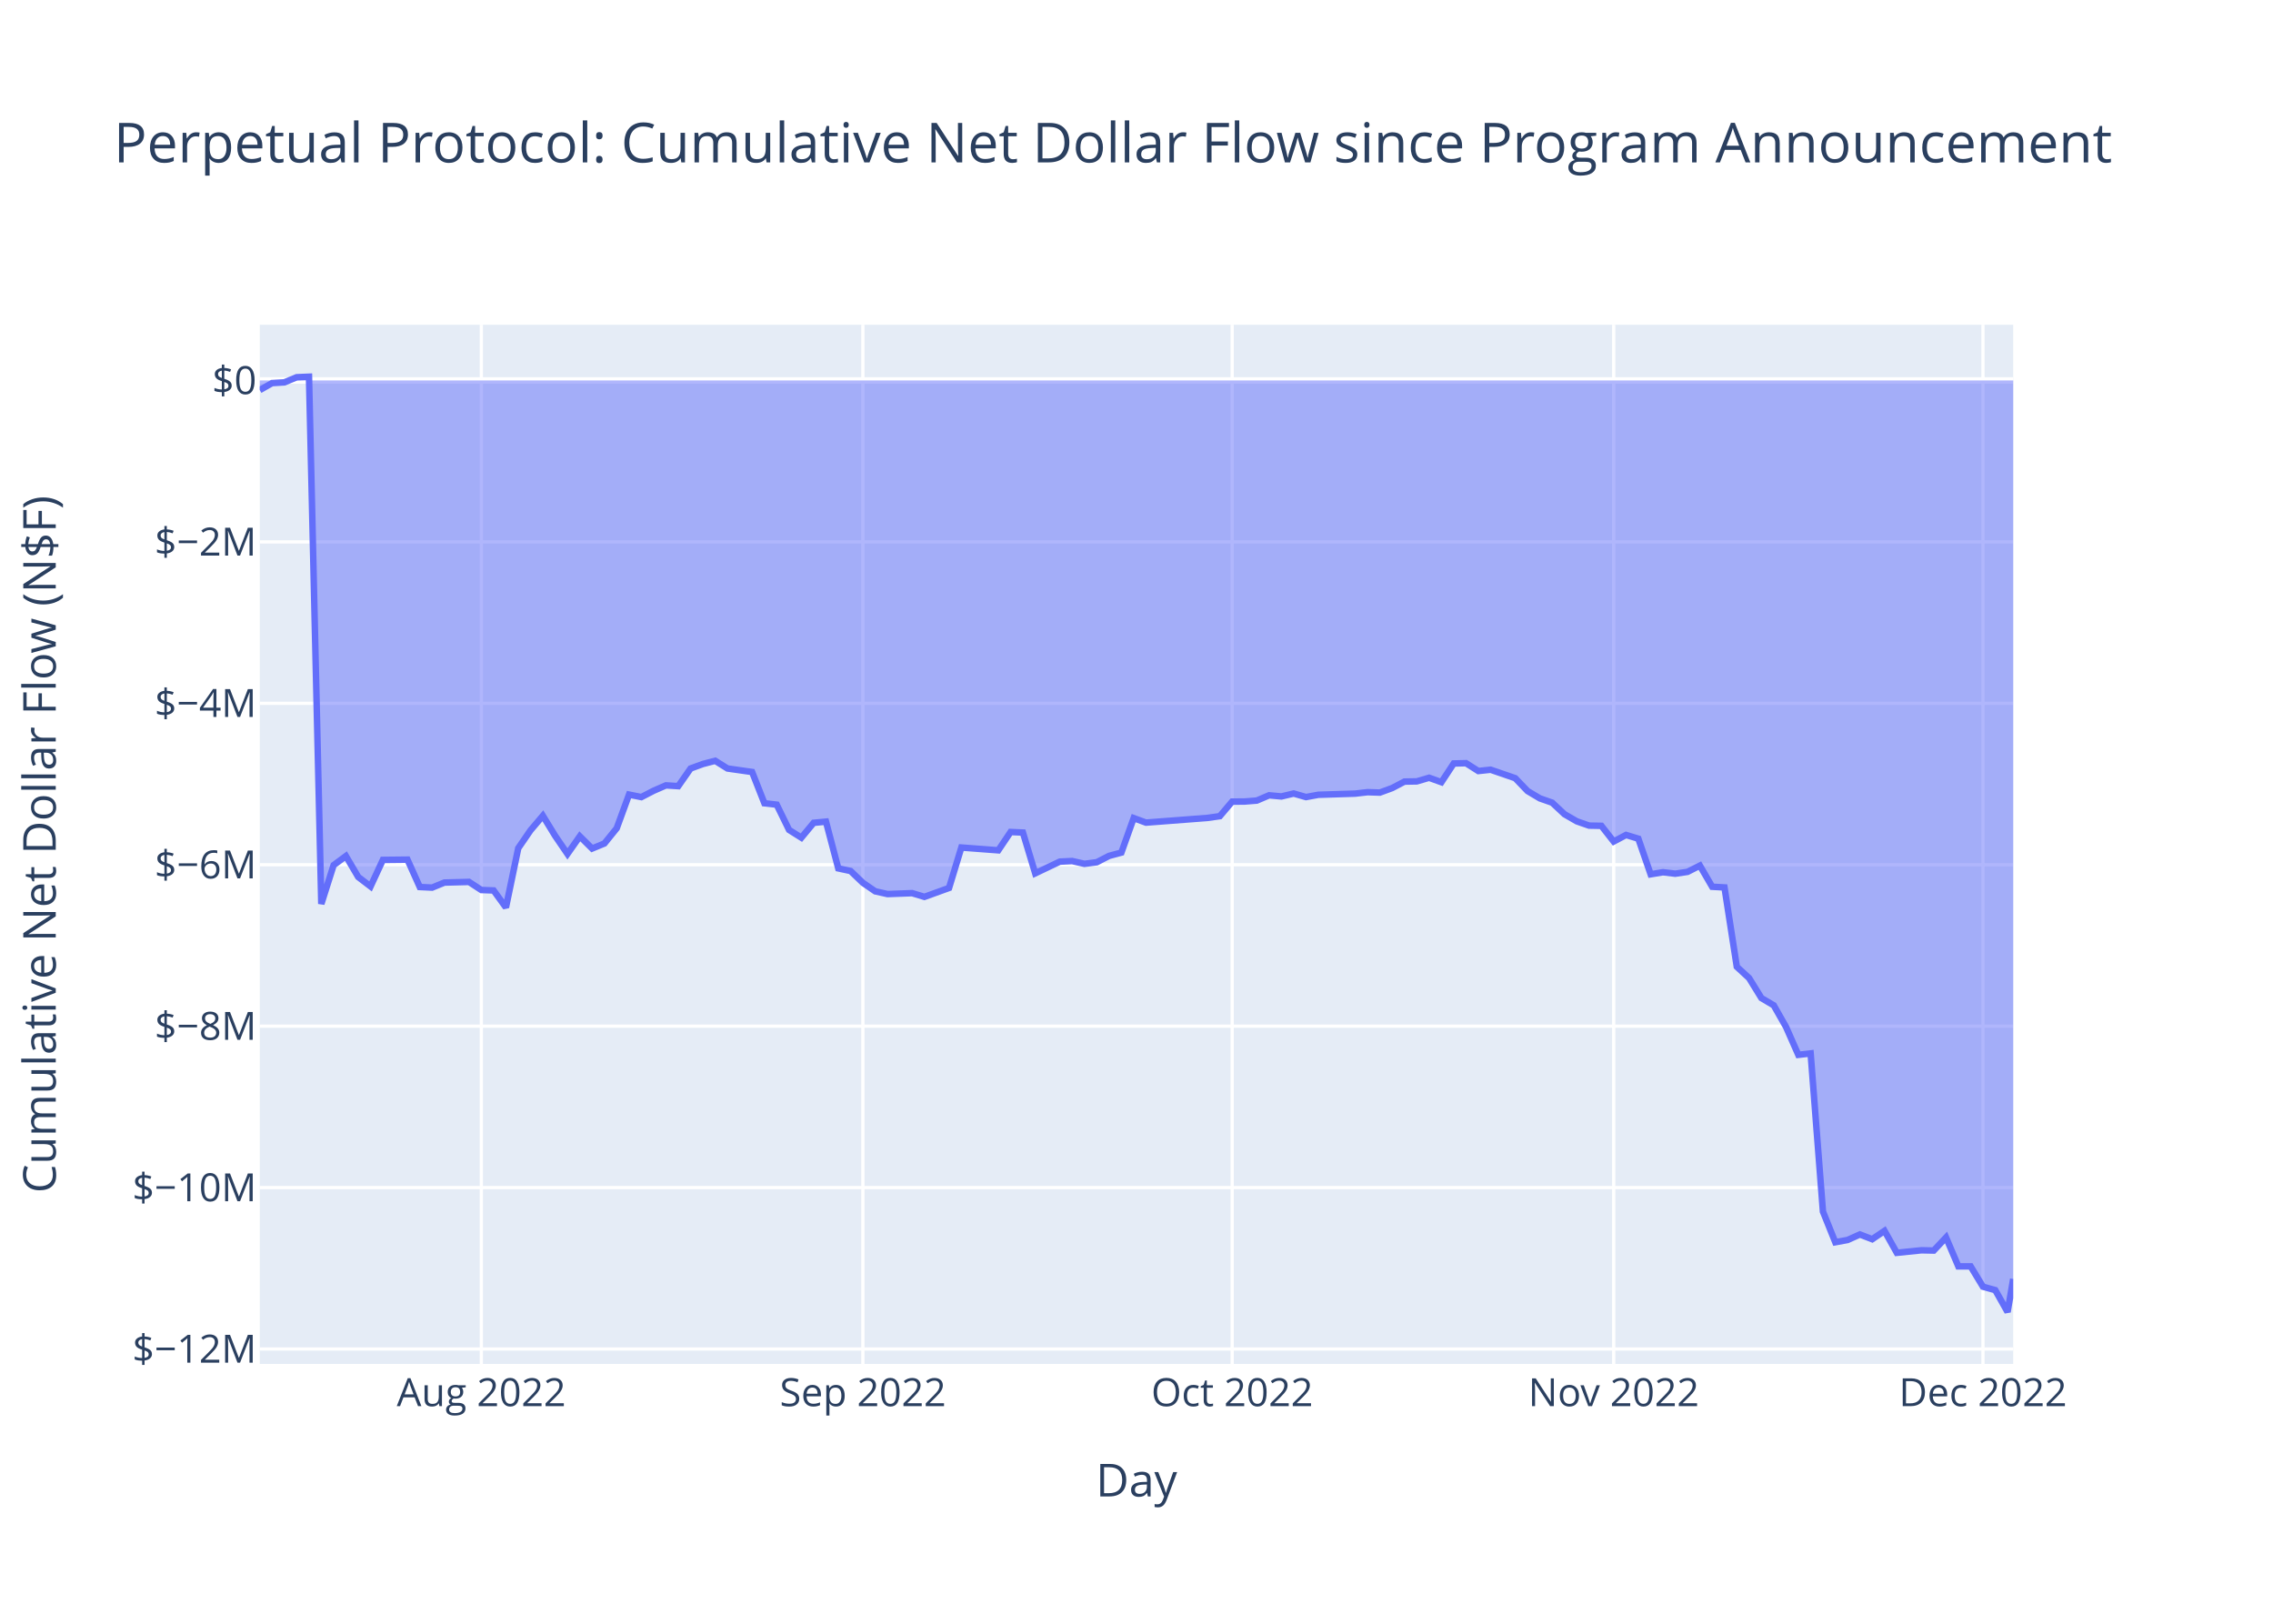
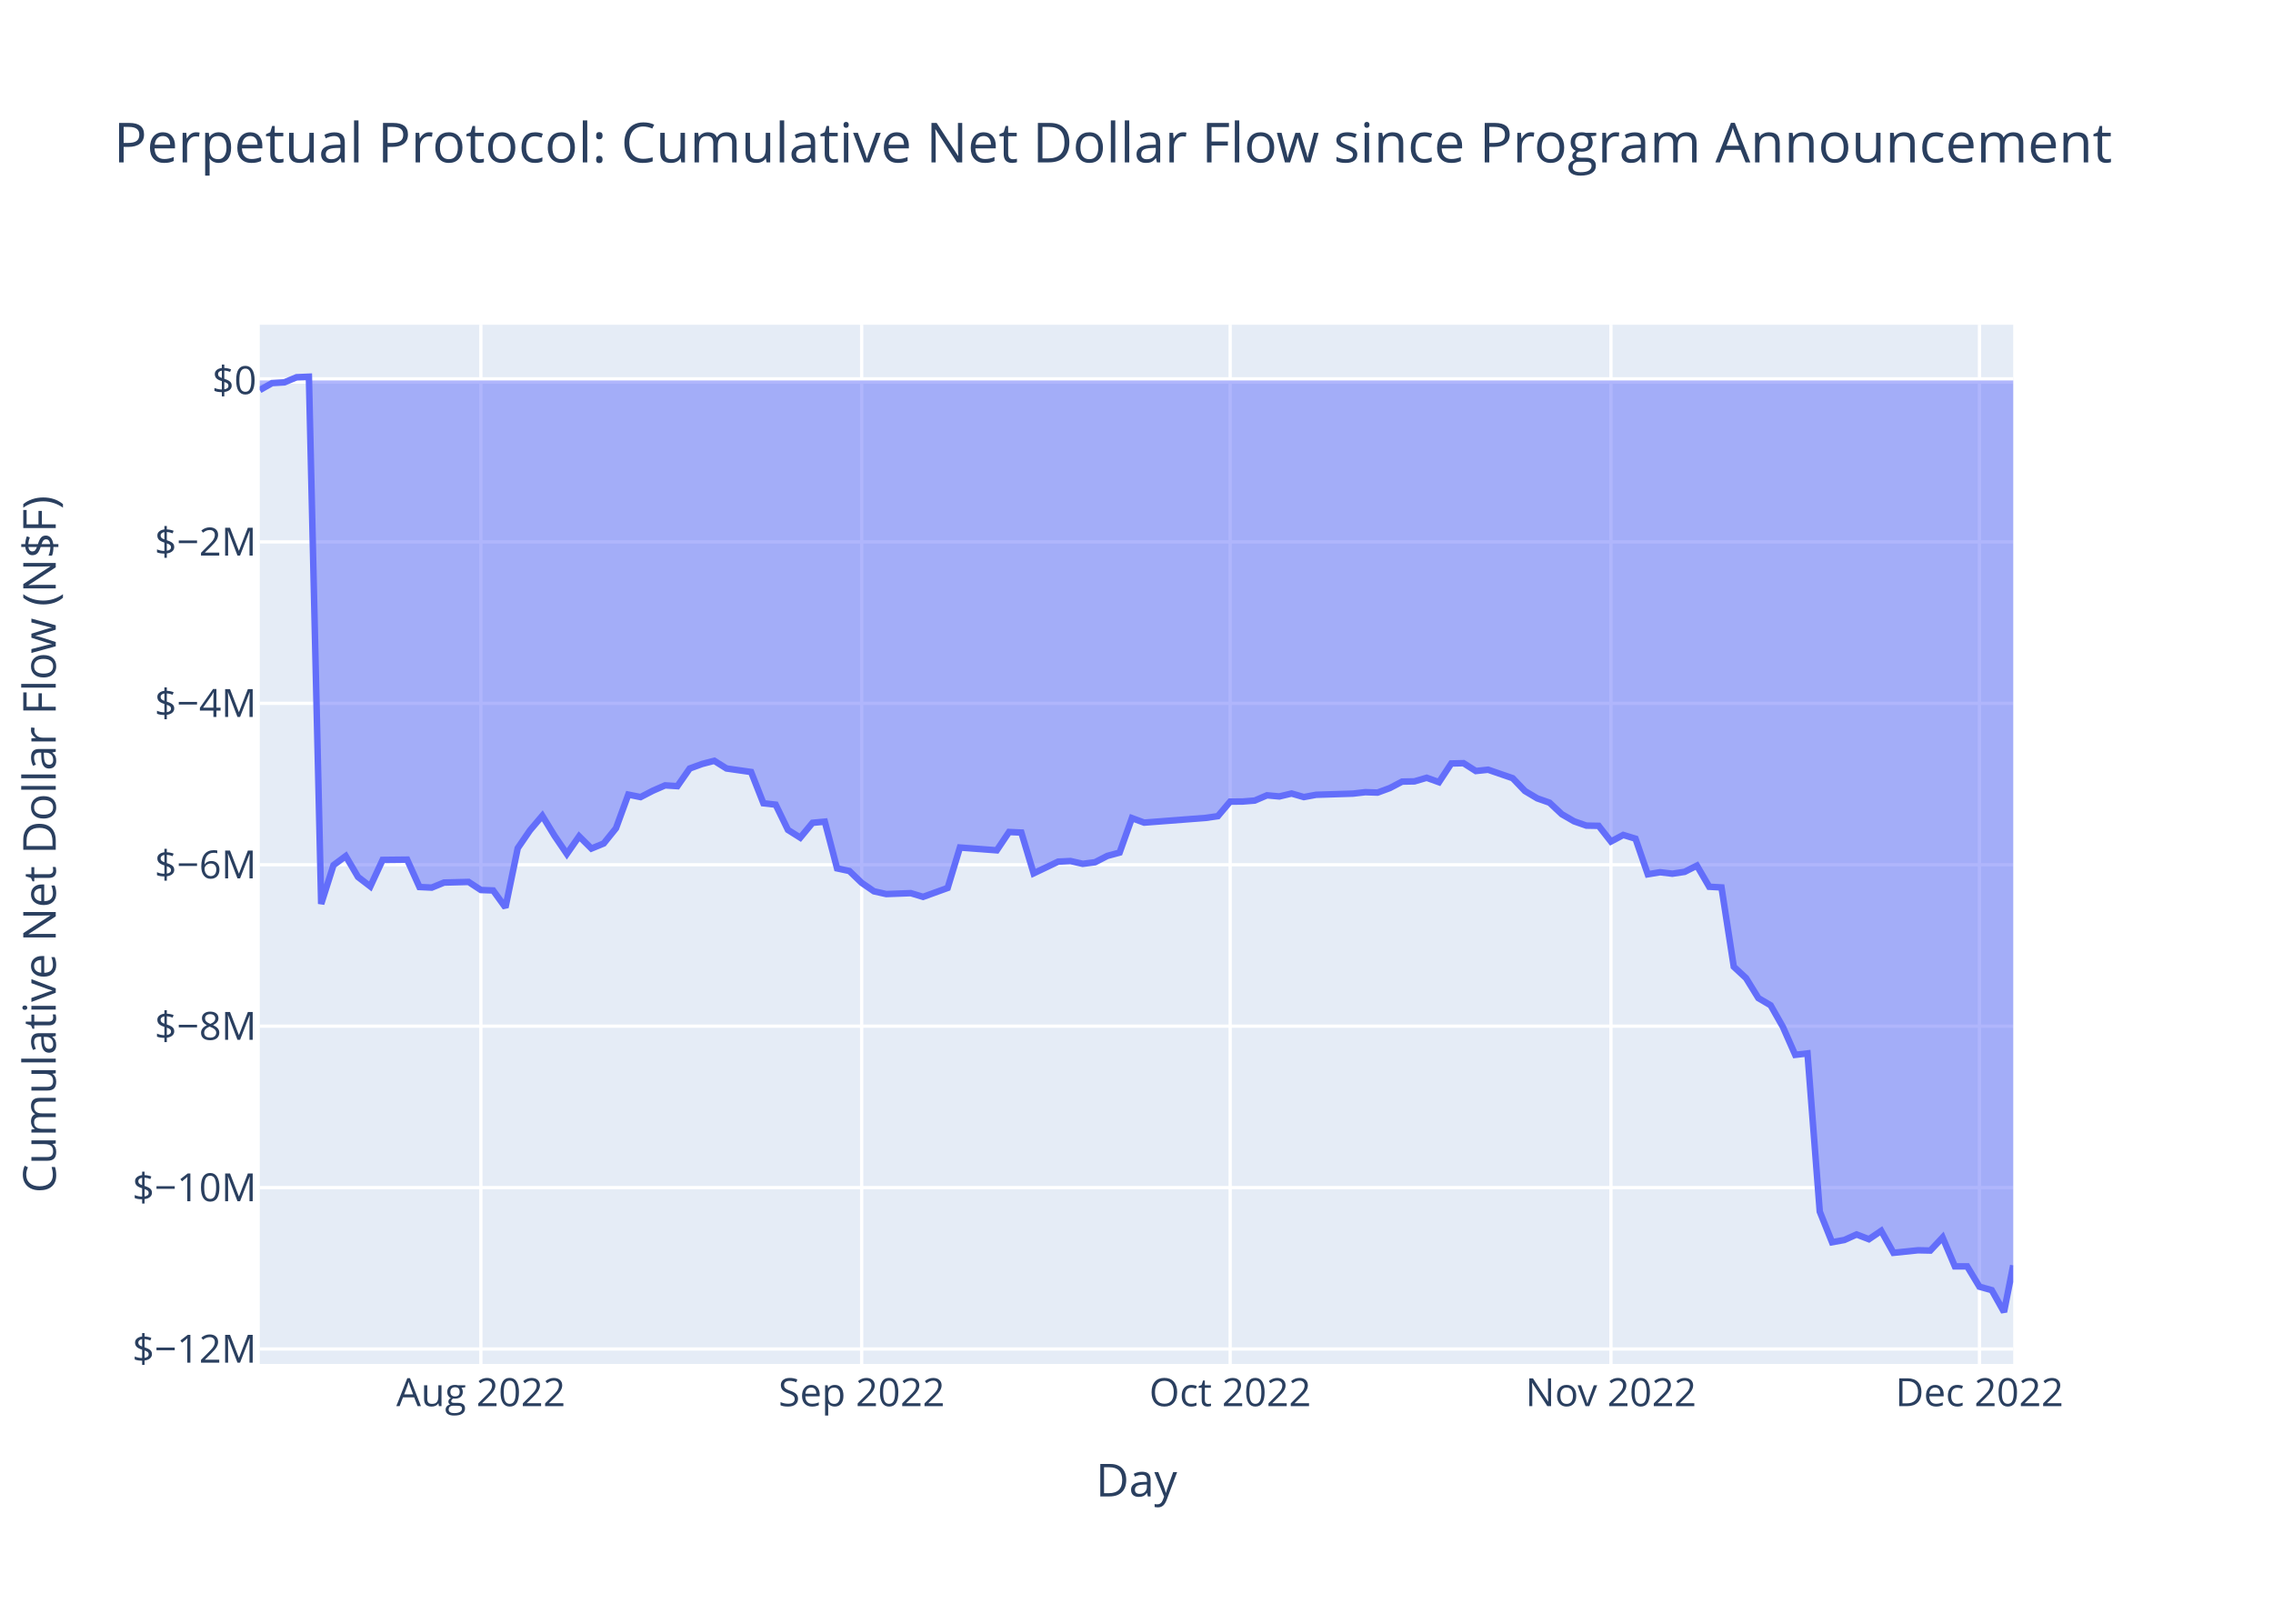
<svg xmlns="http://www.w3.org/2000/svg" class="main-svg" width="700" height="500" style="" viewBox="0 0 700 500">
  <rect x="0" y="0" width="700" height="500" style="fill: rgb(255, 255, 255); fill-opacity: 1;" />
-   <defs id="defs-b56be7">
+   <defs id="defs-92a934">
    <g class="clips">
-       <clipPath id="clipb56be7xyplot" class="plotclip">
+       <clipPath id="clip92a934xyplot" class="plotclip">
        <rect width="540" height="320" />
      </clipPath>
-       <clipPath class="axesclip" id="clipb56be7x">
+       <clipPath class="axesclip" id="clip92a934x">
        <rect x="80" y="0" width="540" height="500" />
      </clipPath>
-       <clipPath class="axesclip" id="clipb56be7y">
+       <clipPath class="axesclip" id="clip92a934y">
        <rect x="0" y="100" width="700" height="320" />
      </clipPath>
-       <clipPath class="axesclip" id="clipb56be7xy">
+       <clipPath class="axesclip" id="clip92a934xy">
        <rect x="80" y="100" width="540" height="320" />
      </clipPath>
    </g>
    <g class="gradients" />
    <g class="patterns" />
  </defs>
  <g class="bglayer">
    <rect class="bg" x="80" y="100" width="540" height="320" style="fill: rgb(229, 236, 246); fill-opacity: 1; stroke-width: 0;" />
  </g>
  <g class="layer-below">
    <g class="imagelayer" />
    <g class="shapelayer" />
  </g>
  <g class="cartesianlayer">
    <g class="subplot xy">
      <g class="layer-subplot">
        <g class="shapelayer" />
        <g class="imagelayer" />
      </g>
      <g class="minor-gridlayer">
        <g class="x" />
        <g class="y" />
      </g>
      <g class="gridlayer">
        <g class="x">
-           <path class="xgrid crisp" transform="translate(148.23,0)" d="M0,100v320" style="stroke: rgb(255, 255, 255); stroke-opacity: 1; stroke-width: 1px;" />
-           <path class="xgrid crisp" transform="translate(265.74,0)" d="M0,100v320" style="stroke: rgb(255, 255, 255); stroke-opacity: 1; stroke-width: 1px;" />
-           <path class="xgrid crisp" transform="translate(379.46,0)" d="M0,100v320" style="stroke: rgb(255, 255, 255); stroke-opacity: 1; stroke-width: 1px;" />
-           <path class="xgrid crisp" transform="translate(496.96,0)" d="M0,100v320" style="stroke: rgb(255, 255, 255); stroke-opacity: 1; stroke-width: 1px;" />
-           <path class="xgrid crisp" transform="translate(610.68,0)" d="M0,100v320" style="stroke: rgb(255, 255, 255); stroke-opacity: 1; stroke-width: 1px;" />
+           <path class="xgrid crisp" transform="translate(148.09,0)" d="M0,100v320" style="stroke: rgb(255, 255, 255); stroke-opacity: 1; stroke-width: 1px;" />
+           <path class="xgrid crisp" transform="translate(265.36,0)" d="M0,100v320" style="stroke: rgb(255, 255, 255); stroke-opacity: 1; stroke-width: 1px;" />
+           <path class="xgrid crisp" transform="translate(378.84,0)" d="M0,100v320" style="stroke: rgb(255, 255, 255); stroke-opacity: 1; stroke-width: 1px;" />
+           <path class="xgrid crisp" transform="translate(496.11,0)" d="M0,100v320" style="stroke: rgb(255, 255, 255); stroke-opacity: 1; stroke-width: 1px;" />
+           <path class="xgrid crisp" transform="translate(609.6,0)" d="M0,100v320" style="stroke: rgb(255, 255, 255); stroke-opacity: 1; stroke-width: 1px;" />
        </g>
        <g class="y">
          <path class="ygrid crisp" transform="translate(0,415.4)" d="M80,0h540" style="stroke: rgb(255, 255, 255); stroke-opacity: 1; stroke-width: 1px;" />
          <path class="ygrid crisp" transform="translate(0,365.7)" d="M80,0h540" style="stroke: rgb(255, 255, 255); stroke-opacity: 1; stroke-width: 1px;" />
          <path class="ygrid crisp" transform="translate(0,315.99)" d="M80,0h540" style="stroke: rgb(255, 255, 255); stroke-opacity: 1; stroke-width: 1px;" />
          <path class="ygrid crisp" transform="translate(0,266.28)" d="M80,0h540" style="stroke: rgb(255, 255, 255); stroke-opacity: 1; stroke-width: 1px;" />
          <path class="ygrid crisp" transform="translate(0,216.57)" d="M80,0h540" style="stroke: rgb(255, 255, 255); stroke-opacity: 1; stroke-width: 1px;" />
          <path class="ygrid crisp" transform="translate(0,166.87)" d="M80,0h540" style="stroke: rgb(255, 255, 255); stroke-opacity: 1; stroke-width: 1px;" />
        </g>
      </g>
      <g class="zerolinelayer">
        <path class="yzl zl crisp" transform="translate(0,117.16)" d="M80,0h540" style="stroke: rgb(255, 255, 255); stroke-opacity: 1; stroke-width: 2px;" />
      </g>
      <path class="xlines-below" />
      <path class="ylines-below" />
      <g class="overlines-below" />
      <g class="xaxislayer-below" />
      <g class="yaxislayer-below" />
      <g class="overaxes-below" />
-       <g class="plot" transform="translate(80,100)" clip-path="url(#clipb56be7xyplot)">
+       <g class="plot" transform="translate(80,100)" clip-path="url(#clip92a934xyplot)">
        <g class="scatterlayer mlayer">
-           <g class="trace scatter tracedbf979" style="stroke-miterlimit: 2;">
+           <g class="trace scatter trace21fdc1" style="stroke-miterlimit: 2;">
            <g class="fills">
              <g>
-                 <path class="js-fill" d="M540,17.16L0,17.16L0,20.11L3.79,17.97L7.58,17.74L11.37,16.16L15.16,16L18.95,178.35L22.74,166.41L26.53,163.61L30.32,170.05L34.12,172.96L37.91,164.79L45.49,164.71L49.28,173.14L53.07,173.32L56.86,171.77L64.44,171.57L68.23,174.06L72.02,174.2L75.81,179.44L79.6,161.19L83.39,155.67L87.18,151.2L90.97,157.39L94.76,162.94L98.56,157.53L102.35,161.29L106.14,159.73L109.93,155.04L113.72,144.68L117.51,145.45L121.3,143.49L125.09,141.84L128.88,142.08L132.67,136.65L136.46,135.26L140.25,134.27L144.04,136.64L151.62,137.72L155.41,147.35L159.2,147.78L163,155.55L166.79,157.94L170.58,153.37L174.37,153.01L178.16,167.4L181.95,168.21L185.74,171.85L189.53,174.46L193.32,175.31L200.9,175.03L204.69,176.17L212.27,173.43L216.06,160.98L227.44,161.84L231.23,156.2L235.02,156.37L238.81,168.93L246.39,165.32L250.18,165.14L253.97,166L257.76,165.51L261.55,163.56L265.34,162.54L269.13,151.92L272.92,153.31L291.88,151.86L295.67,151.32L299.46,146.84L303.25,146.82L307.04,146.52L310.83,144.9L314.62,145.25L318.41,144.35L322.2,145.44L325.99,144.74L337.36,144.38L341.15,143.94L344.94,144.06L348.73,142.67L352.52,140.68L356.32,140.61L360.11,139.5L363.9,140.86L367.69,135.1L371.48,135.01L375.27,137.42L379.06,137.02L386.64,139.63L390.43,143.58L394.22,145.84L398.01,147.17L401.8,150.72L405.59,152.91L409.38,154.23L413.17,154.3L416.96,159.13L420.76,157.11L424.55,158.26L428.34,169.22L432.13,168.59L435.92,169.04L439.71,168.47L443.5,166.55L447.29,173.06L451.08,173.27L454.87,197.69L458.66,201.19L462.45,207.34L466.24,209.57L470.03,216.23L473.82,224.82L477.61,224.38L481.4,273.08L485.2,282.52L488.99,281.83L492.78,280.13L496.57,281.59L500.36,279.02L504.15,285.78L511.73,285L515.52,285.08L519.31,281.05L523.1,289.95L526.89,289.96L530.68,296.22L534.47,297.27L538.26,304L540,293.84" style="fill: rgb(99, 110, 250); fill-opacity: 0.5; stroke-width: 0;" />
+                 <path class="js-fill" d="M540,17.16L0,17.16L0,20.11L3.78,17.97L7.57,17.74L11.35,16.16L15.13,16L18.91,178.35L22.7,166.41L26.48,163.61L30.26,170.05L34.05,172.96L37.83,164.79L45.39,164.71L49.18,173.14L52.96,173.32L56.74,171.77L64.31,171.57L68.09,174.06L71.87,174.2L75.66,179.44L79.44,161.19L83.22,155.67L87.01,151.2L90.79,157.39L94.57,162.94L98.35,157.53L102.14,161.29L105.92,159.73L109.7,155.04L113.49,144.68L117.27,145.45L121.05,143.49L124.83,141.84L128.62,142.08L132.4,136.65L136.18,135.26L139.97,134.27L143.75,136.64L151.31,137.72L155.1,147.35L158.88,147.78L162.66,155.55L166.45,157.94L170.23,153.37L174.01,153.01L177.79,167.4L181.58,168.21L185.36,171.85L189.14,174.46L192.93,175.31L200.49,175.03L204.27,176.17L211.84,173.43L215.62,160.98L226.97,161.84L230.75,156.2L234.54,156.37L238.32,168.93L245.88,165.32L249.67,165.14L253.45,166L257.23,165.51L261.02,163.56L264.8,162.54L268.58,151.92L272.36,153.31L291.28,151.86L295.06,151.32L298.84,146.84L302.63,146.82L306.41,146.52L310.19,144.9L313.98,145.25L317.76,144.35L321.54,145.44L325.32,144.74L336.67,144.38L340.46,143.94L344.24,144.06L348.02,142.67L351.8,140.68L355.59,140.61L359.37,139.5L363.15,140.86L366.94,135.1L370.72,135.01L374.5,137.42L378.28,137.02L385.85,139.63L389.63,143.58L393.42,145.84L397.2,147.17L400.98,150.72L404.76,152.91L408.55,154.23L412.33,154.3L416.11,159.13L419.9,157.11L423.68,158.26L427.46,169.22L431.24,168.59L435.03,169.04L438.81,168.47L442.59,166.55L446.38,173.06L450.16,173.27L453.94,197.69L457.72,201.19L461.51,207.34L465.29,209.57L469.07,216.23L472.86,224.82L476.64,224.38L480.42,273.08L484.2,282.52L487.99,281.83L491.77,280.13L495.55,281.59L499.34,279.02L503.12,285.78L510.68,285L514.47,285.08L518.25,281.05L522.03,289.95L525.82,289.96L529.6,296.22L533.38,297.27L537.16,304L540,289.65" style="fill: rgb(99, 110, 250); fill-opacity: 0.5; stroke-width: 0;" />
              </g>
            </g>
            <g class="errorbars" />
            <g class="lines">
-               <path class="js-line" d="M0,20.11L3.79,17.97L7.58,17.74L11.37,16.16L15.16,16L18.95,178.35L22.74,166.41L26.53,163.61L30.32,170.05L34.12,172.96L37.91,164.79L45.49,164.71L49.28,173.14L53.07,173.32L56.86,171.77L64.44,171.57L68.23,174.06L72.02,174.2L75.81,179.44L79.6,161.19L83.39,155.67L87.18,151.2L90.97,157.39L94.76,162.94L98.56,157.53L102.35,161.29L106.14,159.73L109.93,155.04L113.72,144.68L117.51,145.45L121.3,143.49L125.09,141.84L128.88,142.08L132.67,136.65L136.46,135.26L140.25,134.27L144.04,136.64L151.62,137.72L155.41,147.35L159.2,147.78L163,155.55L166.79,157.94L170.58,153.37L174.37,153.01L178.16,167.4L181.95,168.21L185.74,171.85L189.53,174.46L193.32,175.31L200.9,175.03L204.69,176.17L212.27,173.43L216.06,160.98L227.44,161.84L231.23,156.2L235.02,156.37L238.81,168.93L246.39,165.32L250.18,165.14L253.97,166L257.76,165.51L261.55,163.56L265.34,162.54L269.13,151.92L272.92,153.31L291.88,151.86L295.67,151.32L299.46,146.84L303.25,146.82L307.04,146.52L310.83,144.9L314.62,145.25L318.41,144.35L322.2,145.44L325.99,144.74L337.36,144.38L341.15,143.94L344.94,144.06L348.73,142.67L352.52,140.68L356.32,140.61L360.11,139.5L363.9,140.86L367.69,135.1L371.48,135.01L375.27,137.42L379.06,137.02L386.64,139.63L390.43,143.58L394.22,145.84L398.01,147.17L401.8,150.72L405.59,152.91L409.38,154.23L413.17,154.3L416.96,159.13L420.76,157.11L424.55,158.26L428.34,169.22L432.13,168.59L435.92,169.04L439.71,168.47L443.5,166.55L447.29,173.06L451.08,173.27L454.87,197.69L458.66,201.19L462.45,207.34L466.24,209.57L470.03,216.23L473.82,224.82L477.61,224.38L481.4,273.08L485.2,282.52L488.99,281.83L492.78,280.13L496.57,281.59L500.36,279.02L504.15,285.78L511.73,285L515.52,285.08L519.31,281.05L523.1,289.95L526.89,289.96L530.68,296.22L534.47,297.27L538.26,304L540,293.84" style="vector-effect: non-scaling-stroke; fill: none; stroke: rgb(99, 110, 250); stroke-opacity: 1; stroke-width: 2px; opacity: 1;" />
+               <path class="js-line" d="M0,20.11L3.78,17.97L7.57,17.74L11.35,16.16L15.13,16L18.91,178.35L22.7,166.41L26.48,163.61L30.26,170.05L34.05,172.96L37.83,164.79L45.39,164.71L49.18,173.14L52.96,173.32L56.74,171.77L64.31,171.57L68.09,174.06L71.87,174.2L75.66,179.44L79.44,161.19L83.22,155.67L87.01,151.2L90.79,157.39L94.57,162.94L98.35,157.53L102.14,161.29L105.92,159.73L109.7,155.04L113.49,144.68L117.27,145.45L121.05,143.49L124.83,141.84L128.62,142.08L132.4,136.65L136.18,135.26L139.97,134.27L143.75,136.64L151.31,137.72L155.1,147.35L158.88,147.78L162.66,155.55L166.45,157.94L170.23,153.37L174.01,153.01L177.79,167.4L181.58,168.21L185.36,171.85L189.14,174.46L192.93,175.31L200.49,175.03L204.27,176.17L211.84,173.43L215.62,160.98L226.97,161.84L230.75,156.2L234.54,156.37L238.32,168.93L245.88,165.32L249.67,165.14L253.45,166L257.23,165.51L261.02,163.56L264.8,162.54L268.58,151.92L272.36,153.31L291.28,151.86L295.06,151.32L298.84,146.84L302.63,146.82L306.41,146.52L310.19,144.9L313.98,145.25L317.76,144.35L321.54,145.44L325.32,144.74L336.67,144.38L340.46,143.94L344.24,144.06L348.02,142.67L351.8,140.68L355.59,140.61L359.37,139.5L363.15,140.86L366.94,135.1L370.72,135.01L374.5,137.42L378.28,137.02L385.85,139.63L389.63,143.58L393.42,145.84L397.2,147.17L400.98,150.72L404.76,152.91L408.55,154.23L412.33,154.3L416.11,159.13L419.9,157.11L423.68,158.26L427.46,169.22L431.24,168.59L435.03,169.04L438.81,168.47L442.59,166.55L446.38,173.06L450.16,173.27L453.94,197.69L457.72,201.19L461.51,207.34L465.29,209.57L469.07,216.23L472.86,224.82L476.64,224.38L480.42,273.08L484.2,282.52L487.99,281.83L491.77,280.13L495.55,281.59L499.34,279.02L503.12,285.78L510.68,285L514.47,285.08L518.25,281.05L522.03,289.95L525.82,289.96L529.6,296.22L533.38,297.27L537.16,304L540,289.65" style="vector-effect: non-scaling-stroke; fill: none; stroke: rgb(99, 110, 250); stroke-opacity: 1; stroke-width: 2px; opacity: 1;" />
            </g>
            <g class="points" />
            <g class="text" />
          </g>
        </g>
      </g>
      <g class="overplot" />
      <path class="xlines-above crisp" d="M0,0" style="fill: none;" />
      <path class="ylines-above crisp" d="M0,0" style="fill: none;" />
      <g class="overlines-above" />
      <g class="xaxislayer-above">
        <g class="xtick">
-           <text text-anchor="middle" x="0" y="433" transform="translate(148.23,0)" style="font-family: 'Open Sans', verdana, arial, sans-serif; font-size: 12px; fill: rgb(42, 63, 95); fill-opacity: 1; white-space: pre; opacity: 1;">Aug 2022</text>
+           <text text-anchor="middle" x="0" y="433" transform="translate(148.09,0)" style="font-family: 'Open Sans', verdana, arial, sans-serif; font-size: 12px; fill: rgb(42, 63, 95); fill-opacity: 1; white-space: pre; opacity: 1;">Aug 2022</text>
        </g>
        <g class="xtick">
-           <text text-anchor="middle" x="0" y="433" style="font-family: 'Open Sans', verdana, arial, sans-serif; font-size: 12px; fill: rgb(42, 63, 95); fill-opacity: 1; white-space: pre; opacity: 1;" transform="translate(265.74,0)">Sep 2022</text>
+           <text text-anchor="middle" x="0" y="433" style="font-family: 'Open Sans', verdana, arial, sans-serif; font-size: 12px; fill: rgb(42, 63, 95); fill-opacity: 1; white-space: pre; opacity: 1;" transform="translate(265.36,0)">Sep 2022</text>
        </g>
        <g class="xtick">
-           <text text-anchor="middle" x="0" y="433" style="font-family: 'Open Sans', verdana, arial, sans-serif; font-size: 12px; fill: rgb(42, 63, 95); fill-opacity: 1; white-space: pre; opacity: 1;" transform="translate(379.46,0)">Oct 2022</text>
+           <text text-anchor="middle" x="0" y="433" style="font-family: 'Open Sans', verdana, arial, sans-serif; font-size: 12px; fill: rgb(42, 63, 95); fill-opacity: 1; white-space: pre; opacity: 1;" transform="translate(378.84,0)">Oct 2022</text>
        </g>
        <g class="xtick">
-           <text text-anchor="middle" x="0" y="433" style="font-family: 'Open Sans', verdana, arial, sans-serif; font-size: 12px; fill: rgb(42, 63, 95); fill-opacity: 1; white-space: pre; opacity: 1;" transform="translate(496.96,0)">Nov 2022</text>
+           <text text-anchor="middle" x="0" y="433" style="font-family: 'Open Sans', verdana, arial, sans-serif; font-size: 12px; fill: rgb(42, 63, 95); fill-opacity: 1; white-space: pre; opacity: 1;" transform="translate(496.11,0)">Nov 2022</text>
        </g>
        <g class="xtick">
-           <text text-anchor="middle" x="0" y="433" style="font-family: 'Open Sans', verdana, arial, sans-serif; font-size: 12px; fill: rgb(42, 63, 95); fill-opacity: 1; white-space: pre; opacity: 1;" transform="translate(610.68,0)">Dec 2022</text>
+           <text text-anchor="middle" x="0" y="433" style="font-family: 'Open Sans', verdana, arial, sans-serif; font-size: 12px; fill: rgb(42, 63, 95); fill-opacity: 1; white-space: pre; opacity: 1;" transform="translate(609.6,0)">Dec 2022</text>
        </g>
      </g>
      <g class="yaxislayer-above">
        <g class="ytick">
          <text text-anchor="end" x="79" y="4.2" transform="translate(0,415.4)" style="font-family: 'Open Sans', verdana, arial, sans-serif; font-size: 12px; fill: rgb(42, 63, 95); fill-opacity: 1; white-space: pre; opacity: 1;">$−12M</text>
        </g>
        <g class="ytick">
          <text text-anchor="end" x="79" y="4.2" style="font-family: 'Open Sans', verdana, arial, sans-serif; font-size: 12px; fill: rgb(42, 63, 95); fill-opacity: 1; white-space: pre; opacity: 1;" transform="translate(0,365.7)">$−10M</text>
        </g>
        <g class="ytick">
          <text text-anchor="end" x="79" y="4.2" style="font-family: 'Open Sans', verdana, arial, sans-serif; font-size: 12px; fill: rgb(42, 63, 95); fill-opacity: 1; white-space: pre; opacity: 1;" transform="translate(0,315.99)">$−8M</text>
        </g>
        <g class="ytick">
          <text text-anchor="end" x="79" y="4.2" style="font-family: 'Open Sans', verdana, arial, sans-serif; font-size: 12px; fill: rgb(42, 63, 95); fill-opacity: 1; white-space: pre; opacity: 1;" transform="translate(0,266.28)">$−6M</text>
        </g>
        <g class="ytick">
          <text text-anchor="end" x="79" y="4.2" style="font-family: 'Open Sans', verdana, arial, sans-serif; font-size: 12px; fill: rgb(42, 63, 95); fill-opacity: 1; white-space: pre; opacity: 1;" transform="translate(0,216.57)">$−4M</text>
        </g>
        <g class="ytick">
          <text text-anchor="end" x="79" y="4.2" style="font-family: 'Open Sans', verdana, arial, sans-serif; font-size: 12px; fill: rgb(42, 63, 95); fill-opacity: 1; white-space: pre; opacity: 1;" transform="translate(0,166.87)">$−2M</text>
        </g>
        <g class="ytick">
          <text text-anchor="end" x="79" y="4.2" style="font-family: 'Open Sans', verdana, arial, sans-serif; font-size: 12px; fill: rgb(42, 63, 95); fill-opacity: 1; white-space: pre; opacity: 1;" transform="translate(0,117.16)">$0</text>
        </g>
      </g>
      <g class="overaxes-above" />
    </g>
  </g>
  <g class="polarlayer" />
  <g class="smithlayer" />
  <g class="ternarylayer" />
  <g class="geolayer" />
  <g class="funnelarealayer" />
  <g class="pielayer" />
  <g class="iciclelayer" />
  <g class="treemaplayer" />
  <g class="sunburstlayer" />
  <g class="glimages" />
-   <defs id="topdefs-b56be7">
+   <defs id="topdefs-92a934">
    <g class="clips" />
  </defs>
  <g class="layer-above">
    <g class="imagelayer" />
    <g class="shapelayer" />
  </g>
  <g class="infolayer">
    <g class="g-gtitle">
      <text class="gtitle" x="35" y="50" text-anchor="start" dy="0em" style="font-family: 'Open Sans', verdana, arial, sans-serif; font-size: 17px; fill: rgb(42, 63, 95); opacity: 1; font-weight: normal; white-space: pre;">Perpetual Protocol: Cumulative Net Dollar Flow since Program Announcement</text>
    </g>
    <g class="g-xtitle">
      <text class="xtitle" x="350" y="460.8" text-anchor="middle" style="font-family: 'Open Sans', verdana, arial, sans-serif; font-size: 14px; fill: rgb(42, 63, 95); opacity: 1; font-weight: normal; white-space: pre;">Day</text>
    </g>
    <g class="g-ytitle">
      <text class="ytitle" transform="rotate(-90,17.16875,260)" x="17.169" y="260" text-anchor="middle" style="font-family: 'Open Sans', verdana, arial, sans-serif; font-size: 14px; fill: rgb(42, 63, 95); opacity: 1; font-weight: normal; white-space: pre;">Cumulative Net Dollar Flow (N$F)</text>
    </g>
  </g>
</svg>
